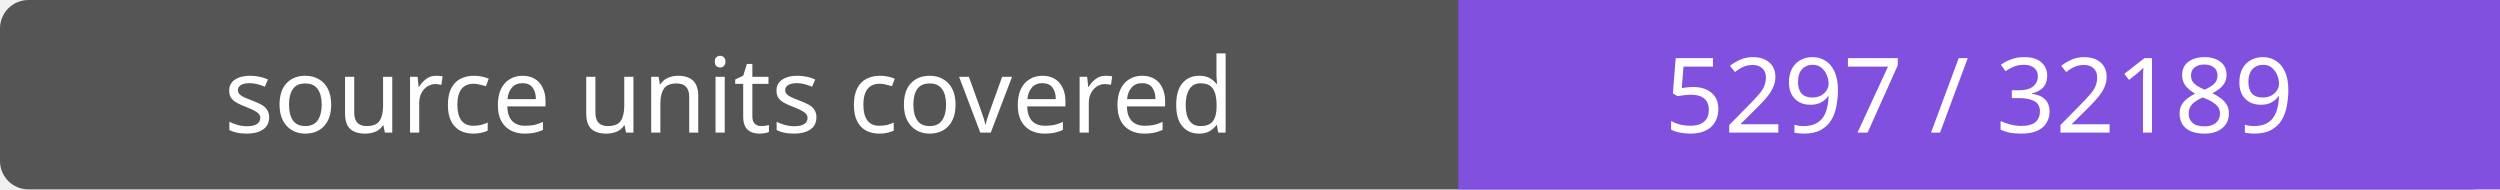
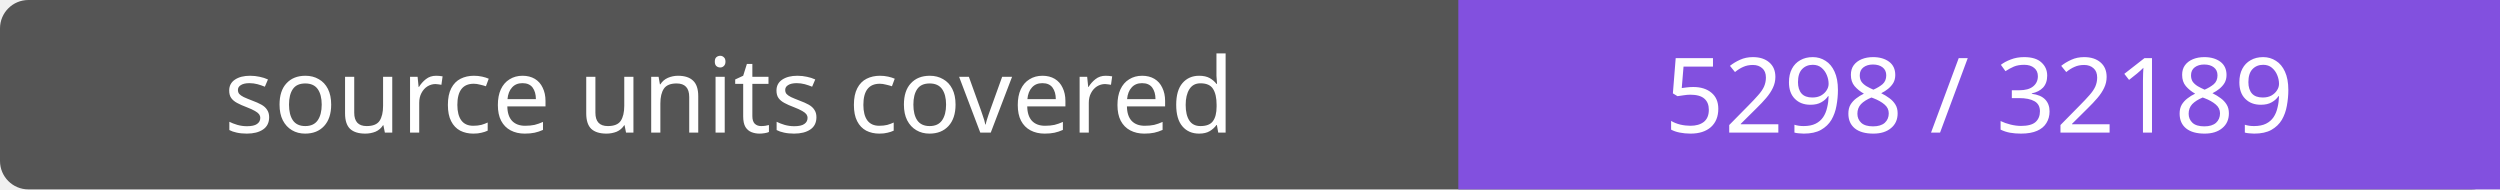
- <svg xmlns="http://www.w3.org/2000/svg" width="264" height="20" role="img" aria-label="source units covered: 5297 / 32189">
+ <svg xmlns="http://www.w3.org/2000/svg" width="264" height="20" role="img" aria-label="source units covered: 5298 / 32189">
  <rect width="264" height="20" rx="3" fill="#555" />
  <path fill="#8250df" d="M154 0h110v20H154z" />
  <g fill="#fff" text-anchor="middle" font-family="Verdana,sans-serif" font-size="11">
    <text x="77.0" y="14">source units covered</text>
-     <text x="209.0" y="14">5297 / 32189</text>
+     <text x="209.0" y="14">5298 / 32189</text>
  </g>
</svg>
